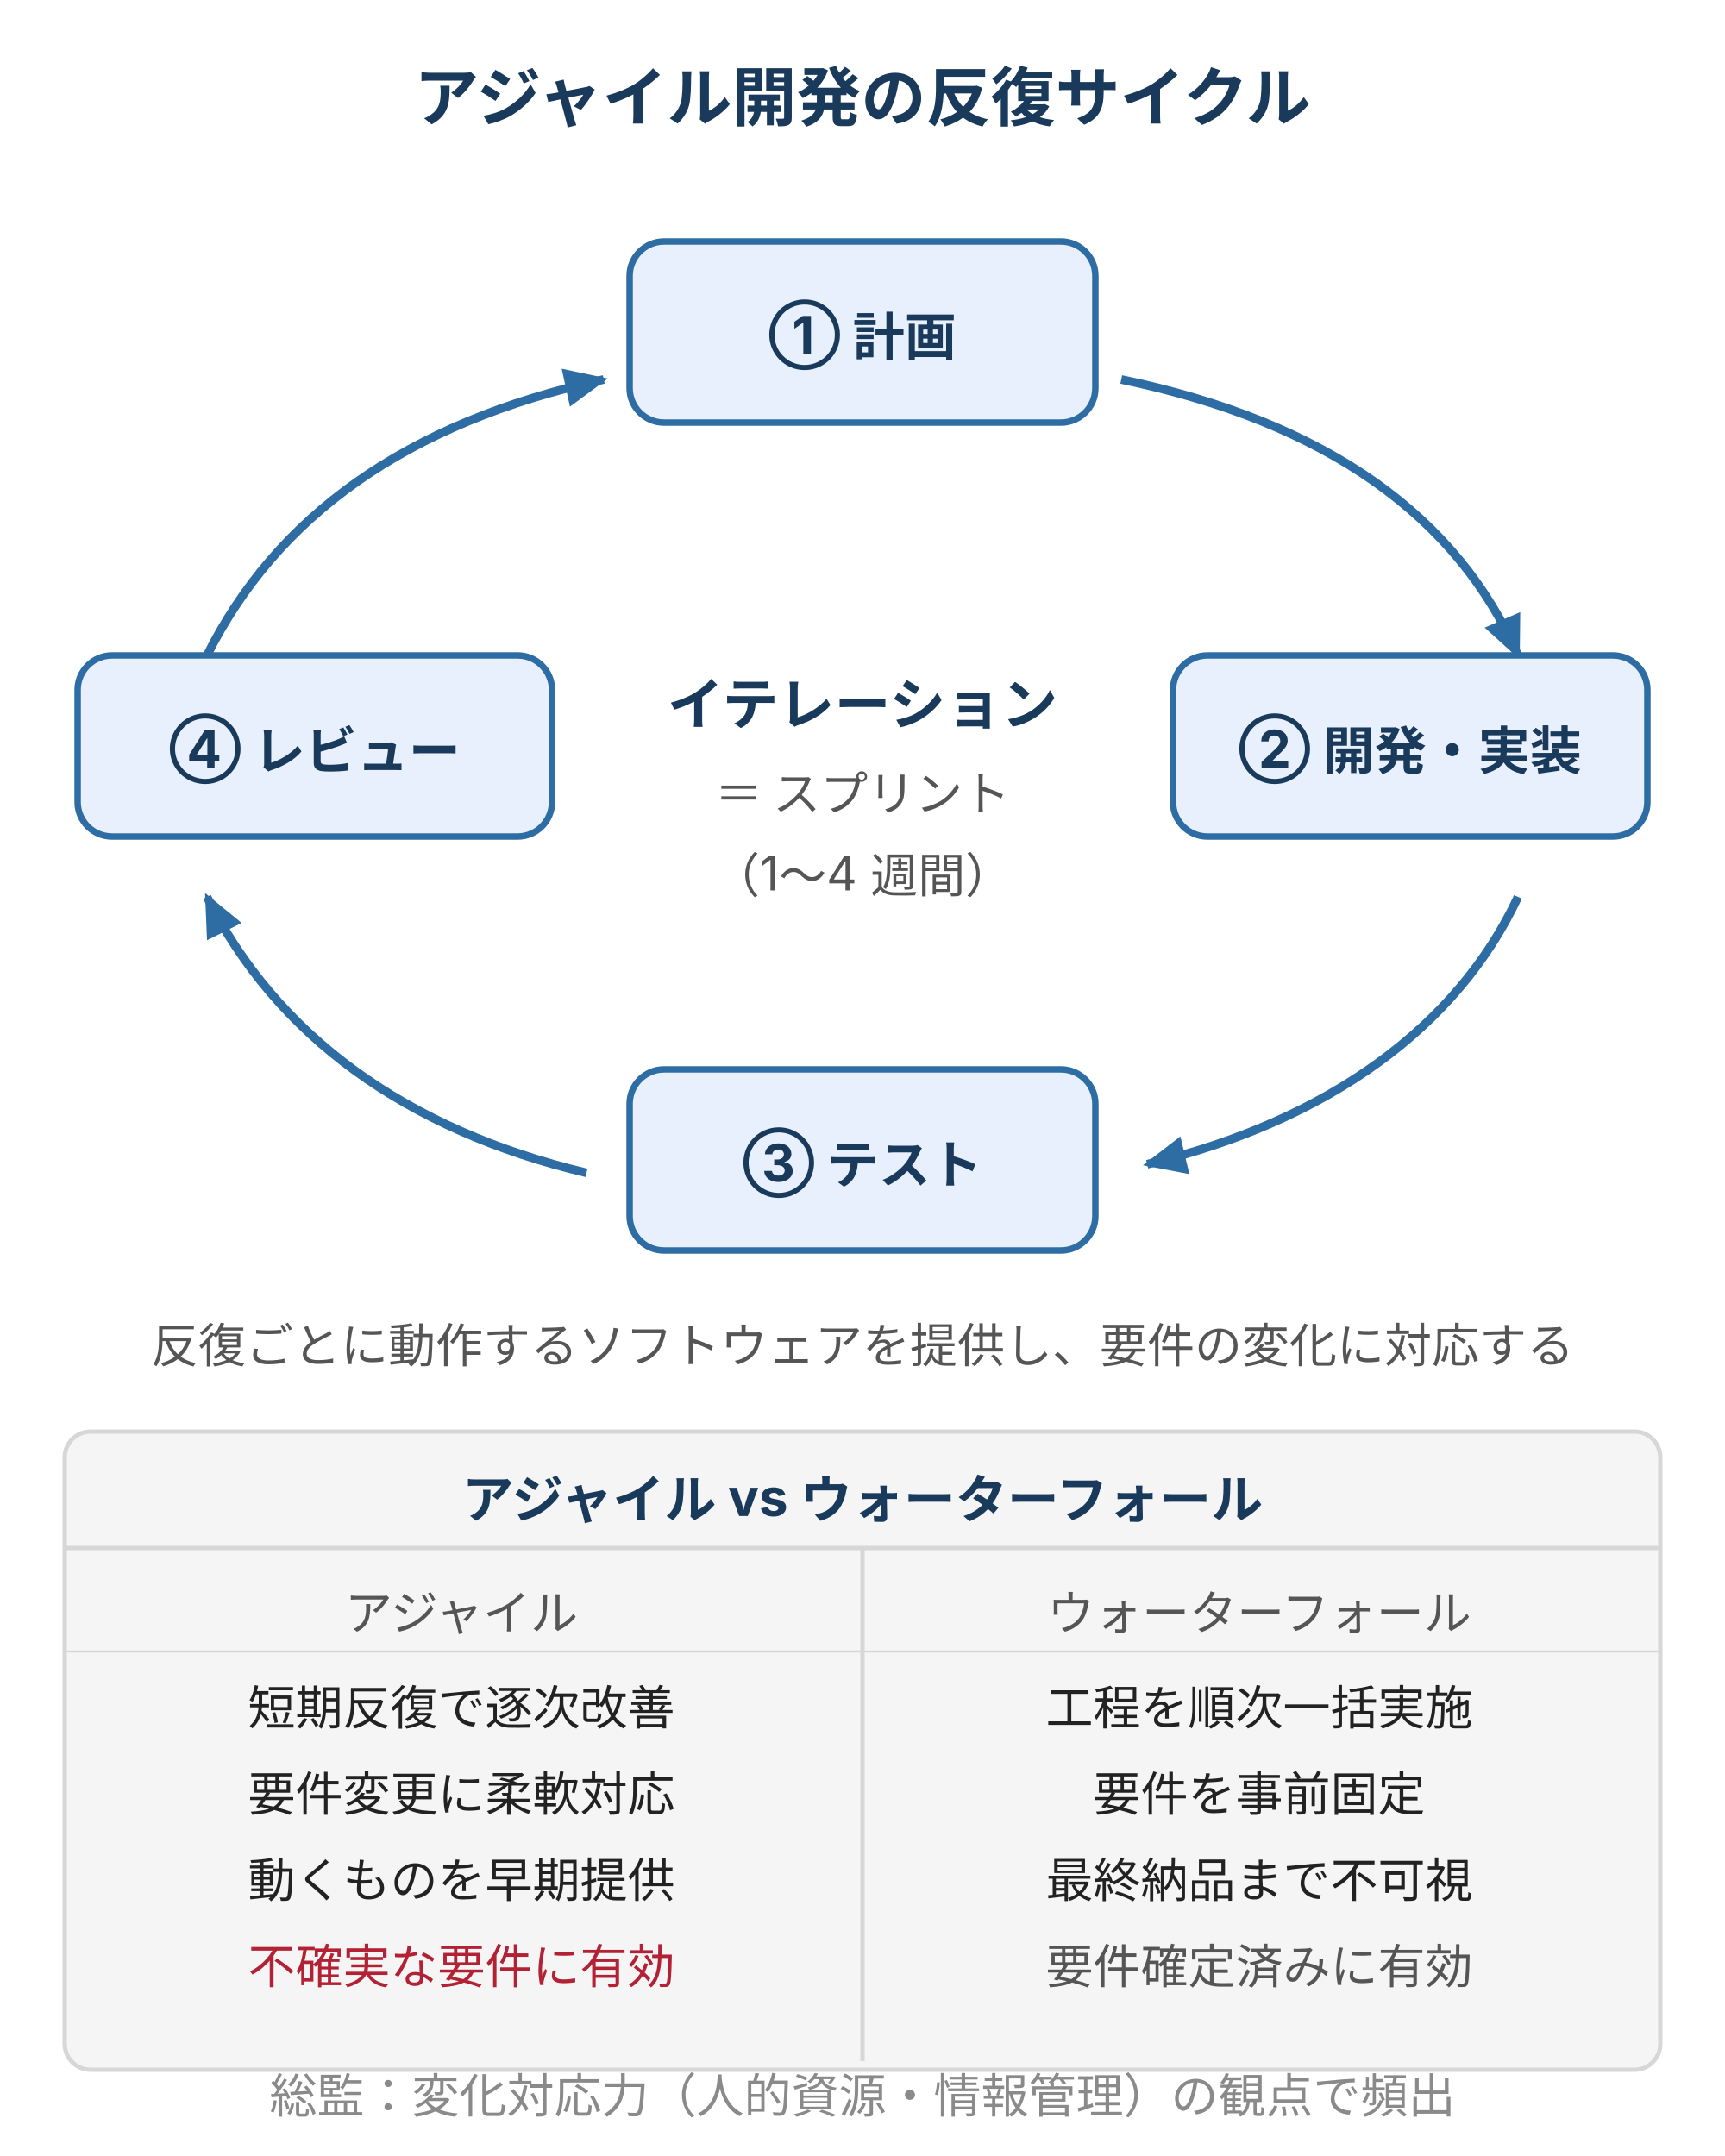
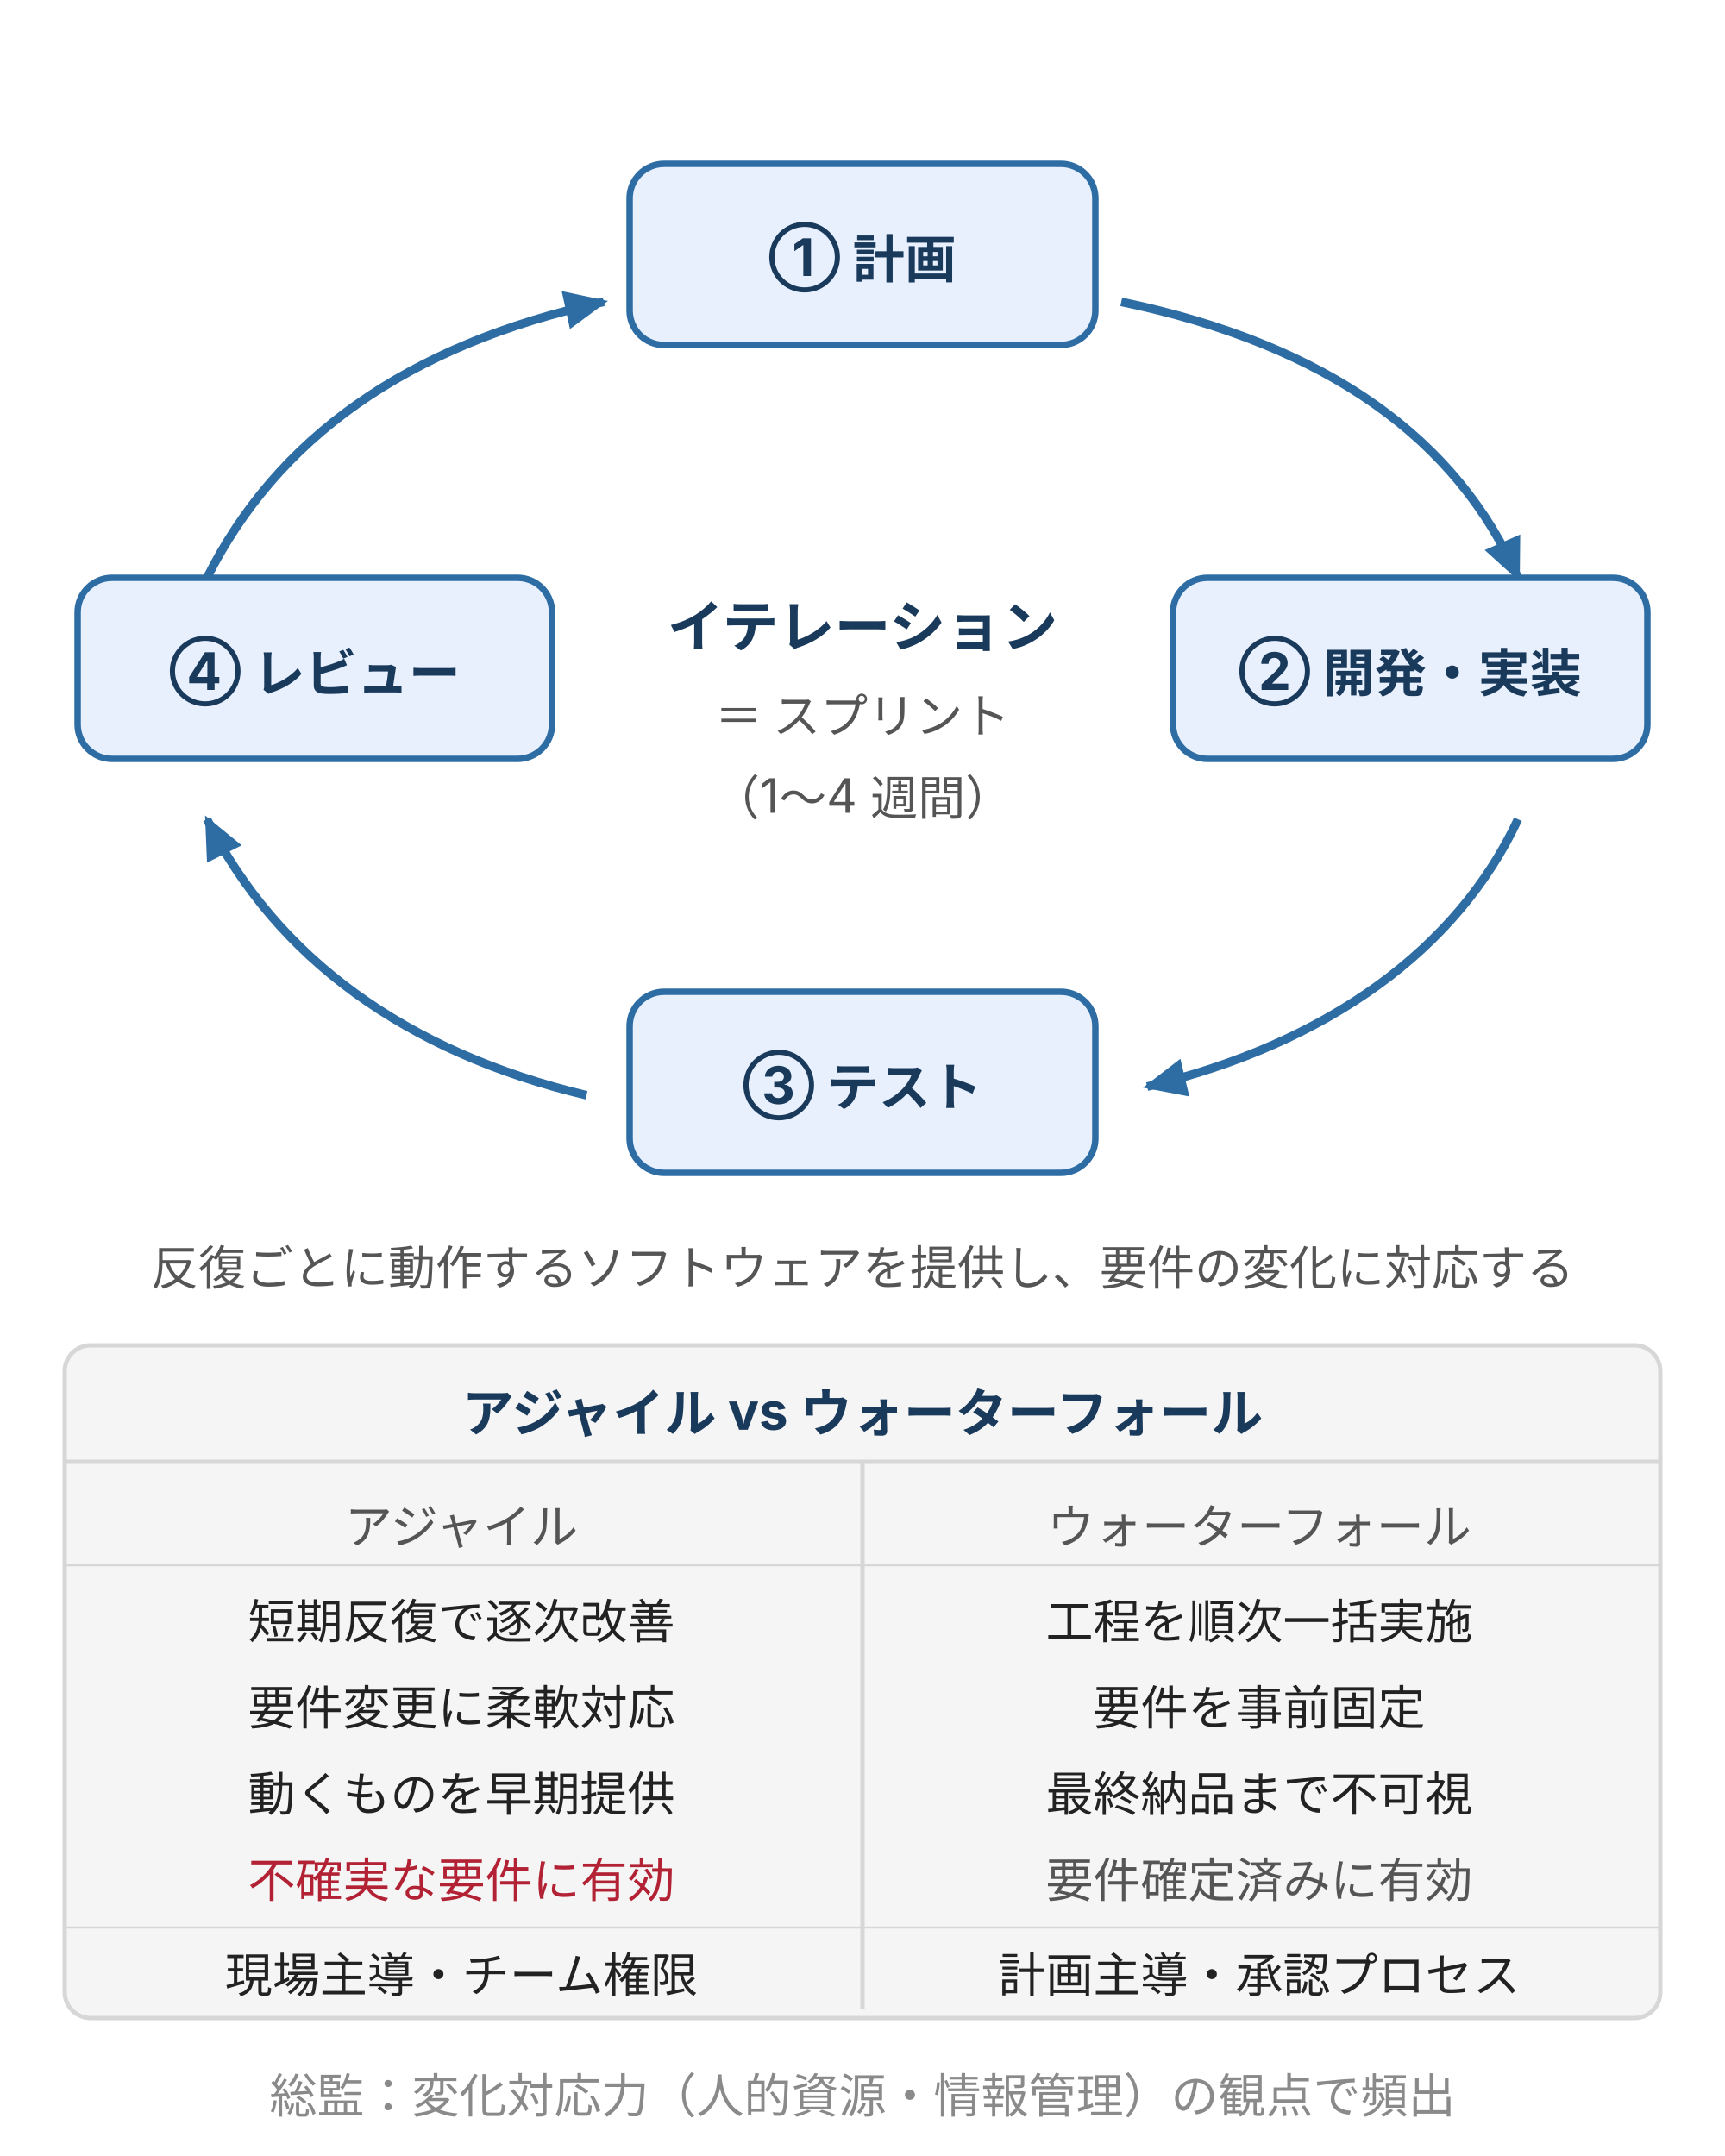
<svg xmlns="http://www.w3.org/2000/svg" width="400" height="500" viewBox="0 0 400 500" style="max-width:400px;width:100%" role="img" aria-label="アジャイル開発の反復サイクル。計画・開発・テスト・レビューの短いイテレーションを繰り返し、反復ごとに動作するソフトウェアを提供する。">
  <defs>
    <style>
      text { font-family: Inter, "Noto Sans JP", "Hiragino Kaku Gothic ProN", sans-serif; }
-       .t-title { font-size: 15px; font-weight: bold; fill: #1a3a5c; }
      .t-node  { font-size: 12px; font-weight: bold; fill: #1a3a5c; }
      .t-ctr   { font-size: 13px; font-weight: bold; fill: #1a3a5c; }
      .t-ctrs  { font-size: 11px; fill: #555; }
      .t-cap   { font-size: 11px; fill: #555; }
      .box-brand { fill: #e8f0fe; stroke: #2e6da4; stroke-width: 1.5; }
      .box-note  { fill: #f5f5f5; stroke: #d7d7d7; stroke-width: 1; }
    </style>
    <marker id="ag-arrow" markerUnits="userSpaceOnUse" markerWidth="10" markerHeight="9" refX="9" refY="4.5" orient="auto">
      <polygon points="0,0 10,4.5 0,9" fill="#2e6da4" />
    </marker>
  </defs>
-   <text class="t-title" x="200" y="28" text-anchor="middle">アジャイル開発の反復サイクル</text>
-   <path d="M 260 88 C 308 98 338 120 352 152" fill="none" stroke="#2e6da4" stroke-width="2" marker-end="url(#ag-arrow)" />
-   <path d="M 352 208 C 338 238 308 260 266 270" fill="none" stroke="#2e6da4" stroke-width="2" marker-end="url(#ag-arrow)" />
-   <path d="M 136 272 C 94 262 64 240 48 208" fill="none" stroke="#2e6da4" stroke-width="2" marker-end="url(#ag-arrow)" />
-   <path d="M 48 152 C 64 120 94 98 140 88" fill="none" stroke="#2e6da4" stroke-width="2" marker-end="url(#ag-arrow)" />
-   <text class="t-ctr" x="200" y="168" text-anchor="middle">イテレーション</text>
-   <text class="t-ctrs" x="200" y="188" text-anchor="middle">＝ スプリント</text>
-   <text class="t-ctrs" x="200" y="207" text-anchor="middle">（1〜4 週間）</text>
-   <rect class="box-brand" x="146" y="56" width="108" height="42" rx="8" />
-   <text class="t-node" x="200" y="82" text-anchor="middle">① 計画</text>
-   <rect class="box-brand" x="272" y="152" width="110" height="42" rx="8" />
-   <text class="t-node" x="327" y="178" text-anchor="middle">② 開発・実装</text>
-   <rect class="box-brand" x="146" y="248" width="108" height="42" rx="8" />
-   <text class="t-node" x="200" y="274" text-anchor="middle">③ テスト</text>
-   <rect class="box-brand" x="18" y="152" width="110" height="42" rx="8" />
-   <text class="t-node" x="73" y="178" text-anchor="middle">④ レビュー</text>
-   <text class="t-cap" x="200" y="316" text-anchor="middle">反復ごとに動作するソフトウェアを提供し、要件の変化に対応する</text>
-   <rect x="15" y="332" width="370" height="148" rx="6" class="box-note" />
-   <text x="200" y="352" font-size="12" fill="#1a3a5c" text-anchor="middle" font-weight="bold">アジャイル vs ウォーターフォール</text>
-   <line x1="15" y1="359" x2="385" y2="359" stroke="#d7d7d7" stroke-width="1" />
-   <line x1="200" y1="359" x2="200" y2="478" stroke="#d7d7d7" stroke-width="1" />
-   <text x="107" y="378" font-size="11" fill="#555" text-anchor="middle">アジャイル</text>
-   <text x="292" y="378" font-size="11" fill="#555" text-anchor="middle">ウォーターフォール</text>
-   <line x1="15" y1="383" x2="385" y2="383" stroke="#d7d7d7" stroke-width="0.5" />
-   <text x="107" y="400" font-size="11" fill="#222" text-anchor="middle">短期反復で逐次改善</text>
-   <text x="292" y="400" font-size="11" fill="#222" text-anchor="middle">工程を順次一括実施</text>
-   <text x="107" y="420" font-size="11" fill="#222" text-anchor="middle">要件変更に柔軟対応</text>
-   <text x="292" y="420" font-size="11" fill="#222" text-anchor="middle">要件を事前固定</text>
-   <text x="107" y="440" font-size="11" fill="#222" text-anchor="middle">動くものを早期提供</text>
-   <text x="292" y="440" font-size="11" fill="#222" text-anchor="middle">最終納品まで不可視</text>
-   <text x="107" y="460" font-size="11" fill="#b22234" text-anchor="middle">不確実な要件に有効</text>
-   <text x="292" y="460" font-size="11" fill="#555" text-anchor="middle">要件確定済みに有効</text>
+   <path d="M 260 70 C 308 80 338 102 352 134" fill="none" stroke="#2e6da4" stroke-width="2" marker-end="url(#ag-arrow)" />
+   <path d="M 352 190 C 338 220 308 242 266 252" fill="none" stroke="#2e6da4" stroke-width="2" marker-end="url(#ag-arrow)" />
+   <path d="M 136 254 C 94 244 64 222 48 190" fill="none" stroke="#2e6da4" stroke-width="2" marker-end="url(#ag-arrow)" />
+   <path d="M 48 134 C 64 102 94 80 140 70" fill="none" stroke="#2e6da4" stroke-width="2" marker-end="url(#ag-arrow)" />
+   <text class="t-ctr" x="200" y="150" text-anchor="middle">イテレーション</text>
+   <text class="t-ctrs" x="200" y="170" text-anchor="middle">＝ スプリント</text>
+   <text class="t-ctrs" x="200" y="189" text-anchor="middle">（1〜4 週間）</text>
+   <rect class="box-brand" x="146" y="38" width="108" height="42" rx="8" />
+   <text class="t-node" x="200" y="64" text-anchor="middle">① 計画</text>
+   <rect class="box-brand" x="272" y="134" width="110" height="42" rx="8" />
+   <text class="t-node" x="327" y="160" text-anchor="middle">② 開発・実装</text>
+   <rect class="box-brand" x="146" y="230" width="108" height="42" rx="8" />
+   <text class="t-node" x="200" y="256" text-anchor="middle">③ テスト</text>
+   <rect class="box-brand" x="18" y="134" width="110" height="42" rx="8" />
+   <text class="t-node" x="73" y="160" text-anchor="middle">④ レビュー</text>
+   <text class="t-cap" x="200" y="298" text-anchor="middle">反復ごとに動作するソフトウェアを提供し、要件の変化に対応する</text>
+   <rect x="15" y="312" width="370" height="156" rx="6" class="box-note" />
+   <text x="200" y="332" font-size="12" fill="#1a3a5c" text-anchor="middle" font-weight="bold">アジャイル vs ウォーターフォール</text>
+   <line x1="15" y1="339" x2="385" y2="339" stroke="#d7d7d7" stroke-width="1" />
+   <line x1="200" y1="339" x2="200" y2="466" stroke="#d7d7d7" stroke-width="1" />
+   <text x="107" y="358" font-size="11" fill="#555" text-anchor="middle">アジャイル</text>
+   <text x="292" y="358" font-size="11" fill="#555" text-anchor="middle">ウォーターフォール</text>
+   <line x1="15" y1="363" x2="385" y2="363" stroke="#d7d7d7" stroke-width="0.5" />
+   <text x="107" y="380" font-size="11" fill="#222" text-anchor="middle">短期反復で逐次改善</text>
+   <text x="292" y="380" font-size="11" fill="#222" text-anchor="middle">工程を順次一括実施</text>
+   <text x="107" y="400" font-size="11" fill="#222" text-anchor="middle">要件変更に柔軟対応</text>
+   <text x="292" y="400" font-size="11" fill="#222" text-anchor="middle">要件を事前固定</text>
+   <text x="107" y="420" font-size="11" fill="#222" text-anchor="middle">動くものを早期提供</text>
+   <text x="292" y="420" font-size="11" fill="#222" text-anchor="middle">最終納品まで不可視</text>
+   <text x="107" y="440" font-size="11" fill="#b22234" text-anchor="middle">不確実な要件に有効</text>
+   <text x="292" y="440" font-size="11" fill="#555" text-anchor="middle">要件確定済みに有効</text>
+   <line x1="15" y1="447" x2="385" y2="447" stroke="#d7d7d7" stroke-width="0.5" />
+   <text x="107" y="462" font-size="11" fill="#222" text-anchor="middle">現場主導・チーム権限</text>
+   <text x="292" y="462" font-size="11" fill="#222" text-anchor="middle">計画主導・承認プロセス</text>
  <text x="200" y="490" font-size="11" fill="#8a8a8a" text-anchor="middle">総監：変化対応力（人的資源・情報管理）の観点で頻出</text>
</svg>
